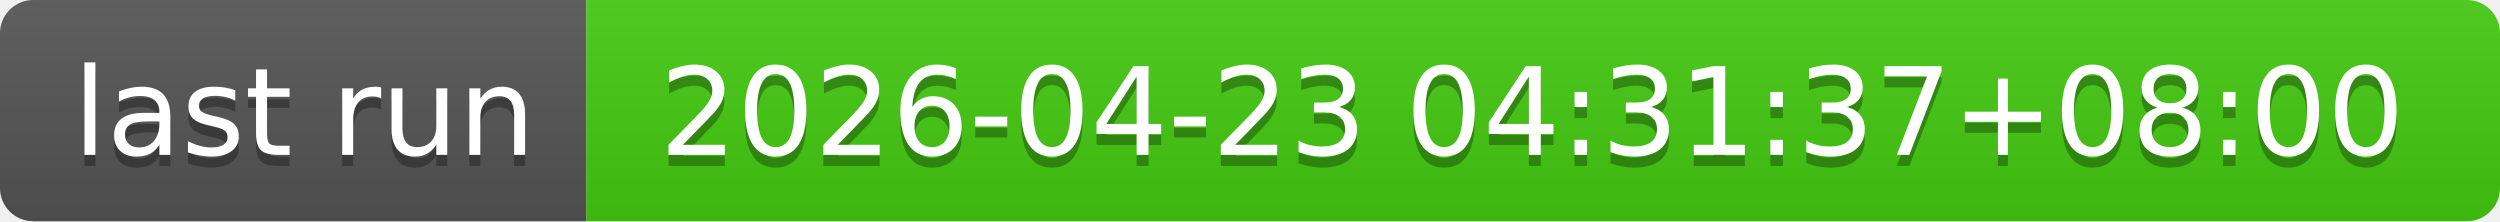
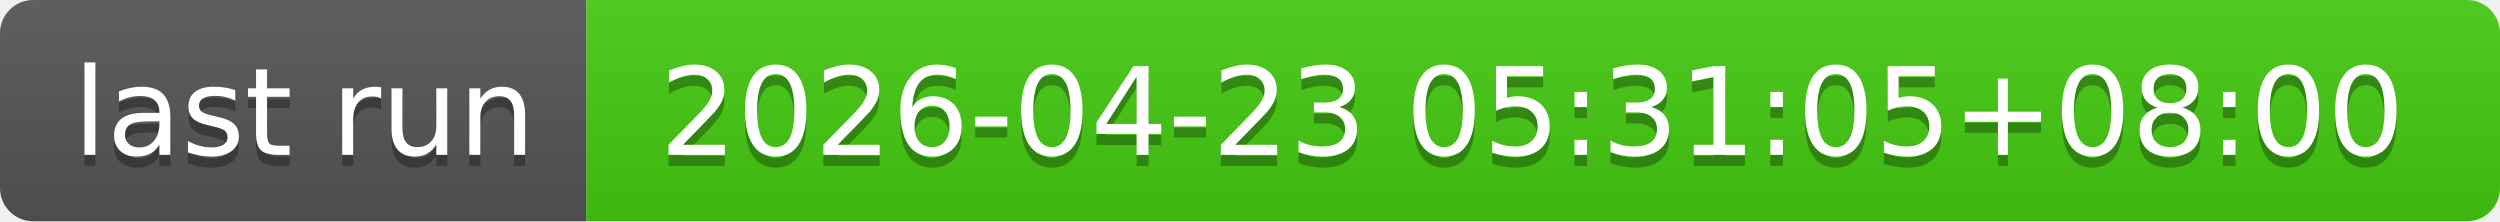
- <svg xmlns="http://www.w3.org/2000/svg" width="226" height="20" role="img" aria-label="last run: 2026-04-23 04:31:37+08:00">
+ <svg xmlns="http://www.w3.org/2000/svg" width="226" height="20" role="img" aria-label="last run: 2026-04-23 05:31:05+08:00">
  <linearGradient id="s" x2="0" y2="100%">
    <stop offset="0" stop-color="#bbb" stop-opacity=".1" />
    <stop offset="1" stop-opacity=".1" />
  </linearGradient>
  <clipPath id="r">
    <rect width="226" height="20" rx="3" fill="#fff" />
  </clipPath>
  <g clip-path="url(#r)">
    <rect width="53" height="20" fill="#555" />
    <rect x="53" width="173" height="20" fill="#4c1" />
    <rect width="226" height="20" fill="url(#s)" />
  </g>
  <g fill="#fff" text-anchor="middle" font-family="Verdana,Geneva,DejaVu Sans,sans-serif" text-rendering="geometricPrecision" font-size="110">
    <text aria-hidden="true" x="275" y="150" fill="#010101" fill-opacity=".3" transform="scale(.1)" textLength="430">last run</text>
    <text x="275" y="140" transform="scale(.1)" fill="#fff" textLength="430">last run</text>
-     <text aria-hidden="true" x="1385" y="150" fill="#010101" fill-opacity=".3" transform="scale(.1)" textLength="1630">2026-04-23 04:31:37+08:00</text>
-     <text x="1385" y="140" transform="scale(.1)" fill="#fff" textLength="1630">2026-04-23 04:31:37+08:00</text>
+     <text aria-hidden="true" x="1385" y="150" fill="#010101" fill-opacity=".3" transform="scale(.1)" textLength="1630">2026-04-23 05:31:05+08:00</text>
+     <text x="1385" y="140" transform="scale(.1)" fill="#fff" textLength="1630">2026-04-23 05:31:05+08:00</text>
  </g>
</svg>
